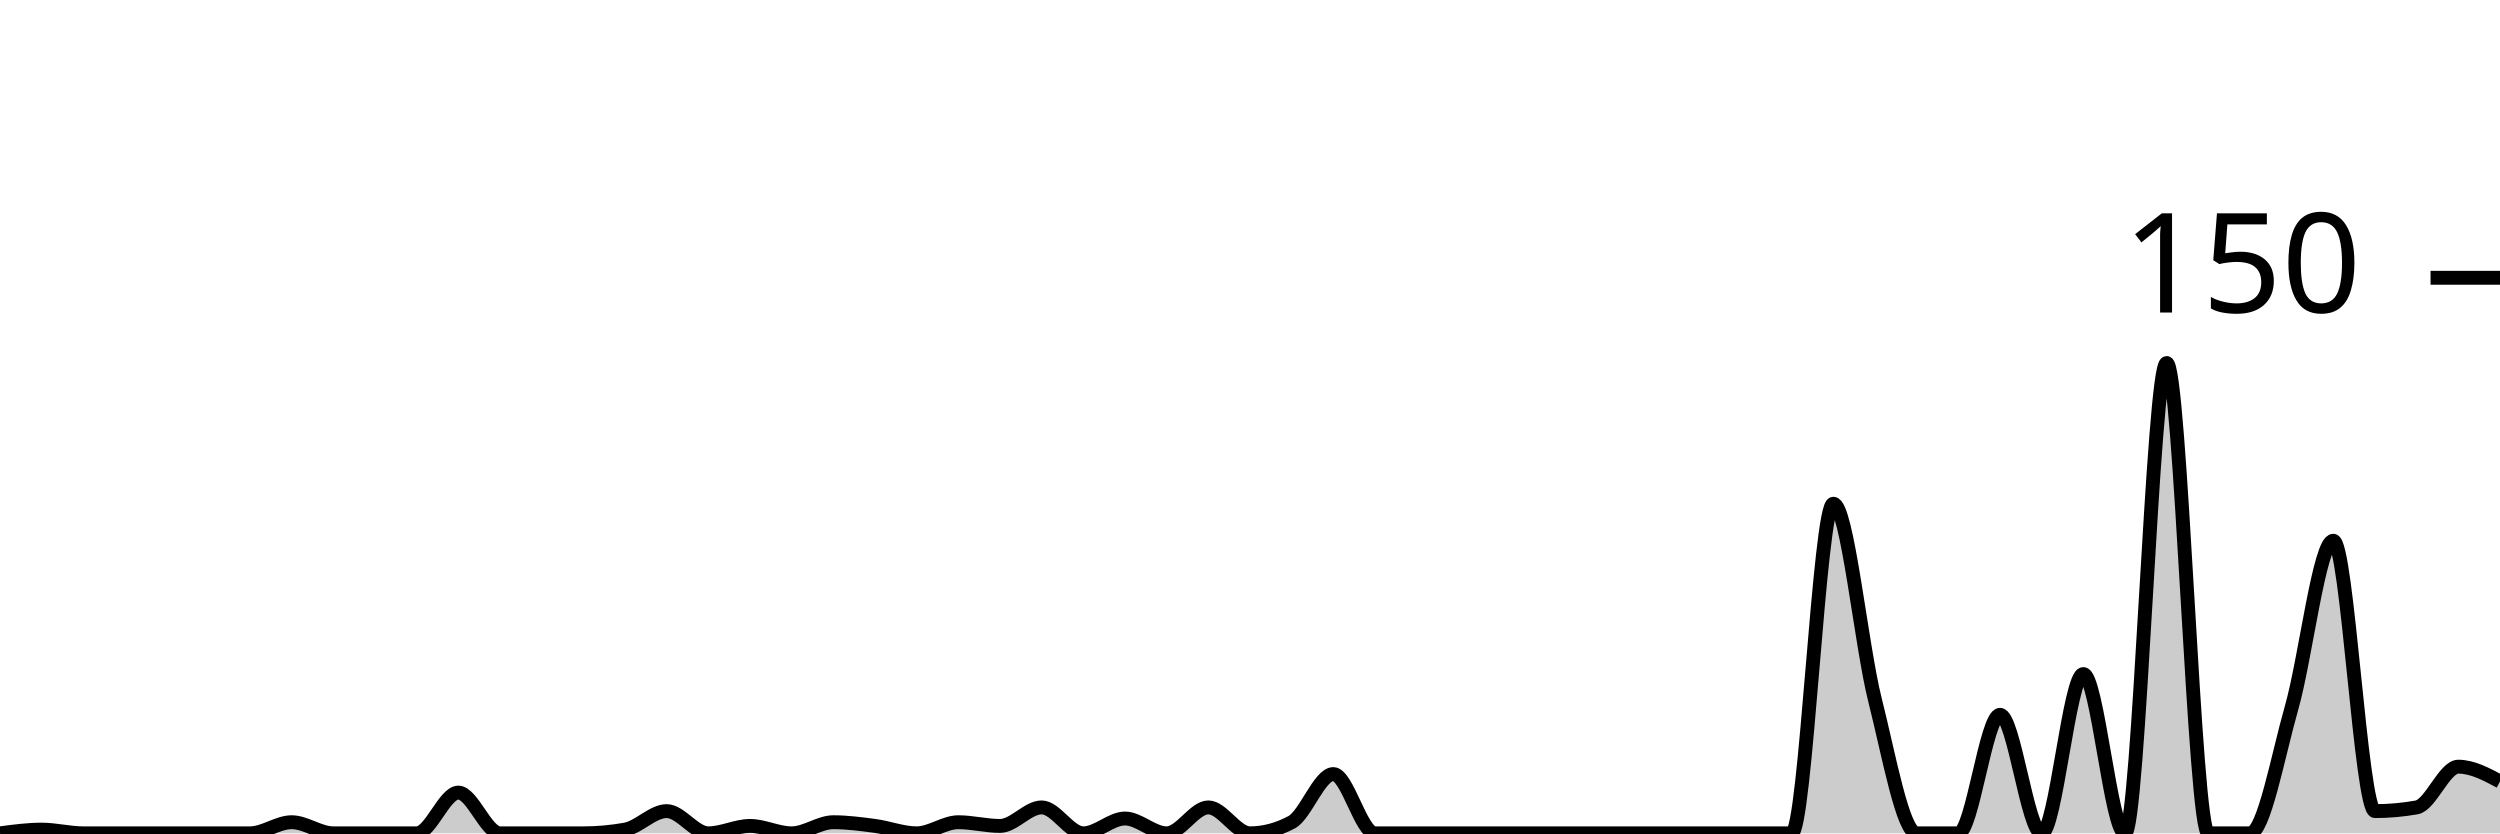
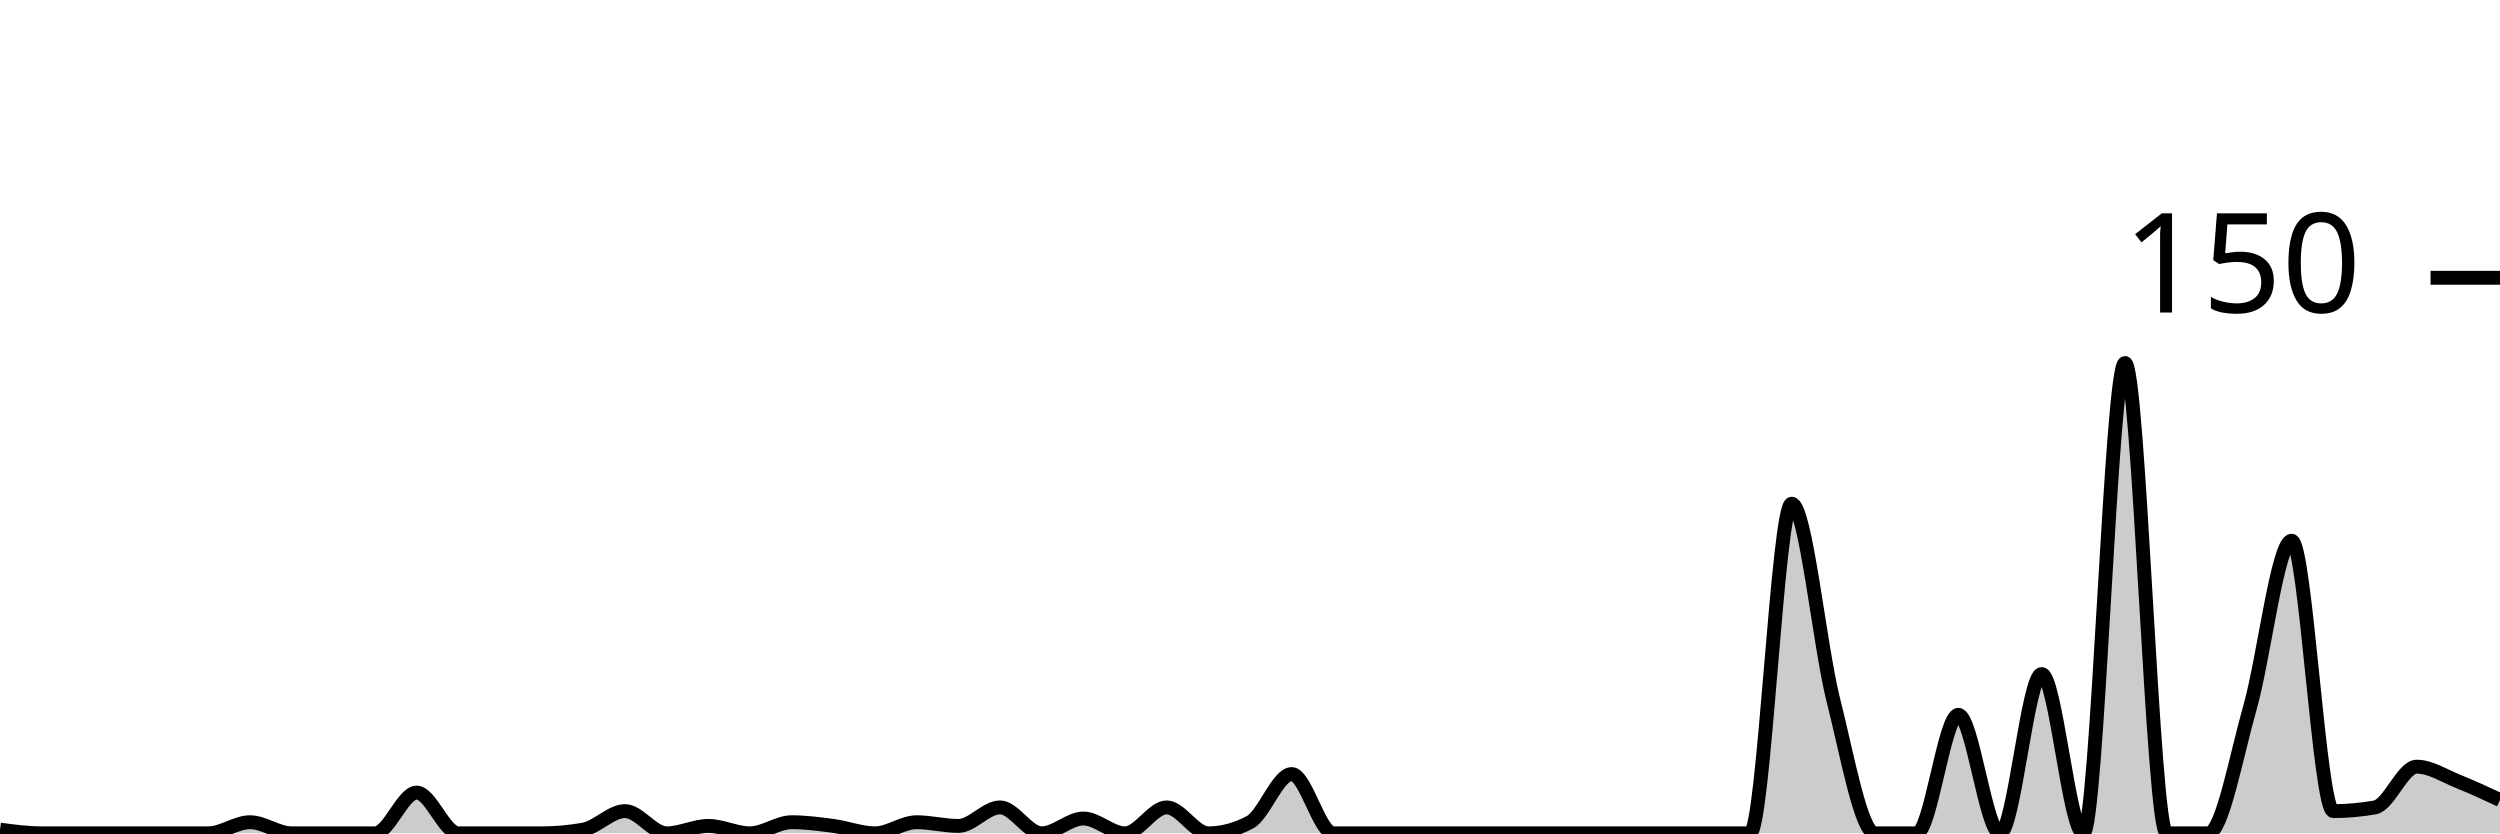
<svg xmlns="http://www.w3.org/2000/svg" viewBox="0 0 180 60">
  <g transform="translate(0,20)">
-     <path class="area" fill="rgba(0, 0, 0, 0.2)" d="M0,40C1,39.867,2,39.733,3,39.733C4,39.733,5,40,6,40C7,40,8,40,9,40C11,40,13,40,15,40C16,40,17,40,18,40C19,40,20,39.2,21,39.2C22,39.2,23,40,24,40C25,40,26,40,27,40C28,40,29,40,30,40C31,40,32,37.067,33,37.067C34,37.067,35,40,36,40C37,40,38,40,39,40C40,40,41,40,42,40C43,40,44,39.911,45,39.733C46,39.556,47,38.4,48,38.4C49,38.4,50,40,51,40C52,40,53,39.467,54,39.467C55,39.467,56,40,57,40C58,40,59,39.2,60,39.2C61,39.2,62,39.333,63,39.467C64,39.6,65,40,66,40C67,40,68,39.2,69,39.2C70,39.2,71,39.467,72,39.467C73,39.467,74,38.133,75,38.133C76,38.133,77,40,78,40C79,40,80,38.933,81,38.933C82,38.933,83,40,84,40C85,40,86,38.133,87,38.133C88,38.133,89,40,90,40C91,40,92,39.733,93,39.2C94,38.667,95,35.733,96,35.733C97,35.733,98,40,99,40C100,40,101,40,102,40C103,40,104,40,105,40C106,40,107,40,108,40C109,40,110,40,111,40C112,40,113,40,114,40C115,40,116,40,117,40C118,40,119,40,120,40C121,40,122,40,123,40C124,40,125,40,126,40C127,40,128,40,129,40C130,40,131,16.267,132,16.267C133,16.267,134,26.444,135,30.4C136,34.356,137,40,138,40C139,40,140,40,141,40C142,40,143,31.467,144,31.467C145,31.467,146,40,147,40C148,40,149,28.533,150,28.533C151,28.533,152,40,153,40C154,40,155,6.133,156,6.133C157,6.133,158,40,159,40C160,40,161,40,162,40C163,40,164,34.444,165,30.933C166,27.422,167,18.933,168,18.933C169,18.933,170,38.4,171,38.4C172,38.4,173,38.311,174,38.133C175,37.956,176,35.2,177,35.2C178,35.2,179,35.733,180,36.267L180,40C179,40,178,40,177,40C176,40,175,40,174,40C173,40,172,40,171,40C170,40,169,40,168,40C167,40,166,40,165,40C164,40,163,40,162,40C161,40,160,40,159,40C158,40,157,40,156,40C155,40,154,40,153,40C152,40,151,40,150,40C149,40,148,40,147,40C146,40,145,40,144,40C143,40,142,40,141,40C140,40,139,40,138,40C137,40,136,40,135,40C134,40,133,40,132,40C131,40,130,40,129,40C128,40,127,40,126,40C125,40,124,40,123,40C122,40,121,40,120,40C119,40,118,40,117,40C116,40,115,40,114,40C113,40,112,40,111,40C110,40,109,40,108,40C107,40,106,40,105,40C104,40,103,40,102,40C101,40,100,40,99,40C98,40,97,40,96,40C95,40,94,40,93,40C92,40,91,40,90,40C89,40,88,40,87,40C86,40,85,40,84,40C83,40,82,40,81,40C80,40,79,40,78,40C77,40,76,40,75,40C74,40,73,40,72,40C71,40,70,40,69,40C68,40,67,40,66,40C65,40,64,40,63,40C62,40,61,40,60,40C59,40,58,40,57,40C56,40,55,40,54,40C53,40,52,40,51,40C50,40,49,40,48,40C47,40,46,40,45,40C44,40,43,40,42,40C41,40,40,40,39,40C38,40,37,40,36,40C35,40,34,40,33,40C32,40,31,40,30,40C29,40,28,40,27,40C26,40,25,40,24,40C23,40,22,40,21,40C20,40,19,40,18,40C17,40,16,40,15,40C13,40,11,40,9,40C8,40,7,40,6,40C5,40,4,40,3,40C2,40,1,40,0,40Z" />
-     <path class="line" stroke="black" fill="none" d="M0,40C1,39.867,2,39.733,3,39.733C4,39.733,5,40,6,40C7,40,8,40,9,40C11,40,13,40,15,40C16,40,17,40,18,40C19,40,20,39.2,21,39.2C22,39.2,23,40,24,40C25,40,26,40,27,40C28,40,29,40,30,40C31,40,32,37.067,33,37.067C34,37.067,35,40,36,40C37,40,38,40,39,40C40,40,41,40,42,40C43,40,44,39.911,45,39.733C46,39.556,47,38.4,48,38.4C49,38.4,50,40,51,40C52,40,53,39.467,54,39.467C55,39.467,56,40,57,40C58,40,59,39.2,60,39.2C61,39.2,62,39.333,63,39.467C64,39.6,65,40,66,40C67,40,68,39.2,69,39.2C70,39.2,71,39.467,72,39.467C73,39.467,74,38.133,75,38.133C76,38.133,77,40,78,40C79,40,80,38.933,81,38.933C82,38.933,83,40,84,40C85,40,86,38.133,87,38.133C88,38.133,89,40,90,40C91,40,92,39.733,93,39.2C94,38.667,95,35.733,96,35.733C97,35.733,98,40,99,40C100,40,101,40,102,40C103,40,104,40,105,40C106,40,107,40,108,40C109,40,110,40,111,40C112,40,113,40,114,40C115,40,116,40,117,40C118,40,119,40,120,40C121,40,122,40,123,40C124,40,125,40,126,40C127,40,128,40,129,40C130,40,131,16.267,132,16.267C133,16.267,134,26.444,135,30.4C136,34.356,137,40,138,40C139,40,140,40,141,40C142,40,143,31.467,144,31.467C145,31.467,146,40,147,40C148,40,149,28.533,150,28.533C151,28.533,152,40,153,40C154,40,155,6.133,156,6.133C157,6.133,158,40,159,40C160,40,161,40,162,40C163,40,164,34.444,165,30.933C166,27.422,167,18.933,168,18.933C169,18.933,170,38.4,171,38.4C172,38.4,173,38.311,174,38.133C175,37.956,176,35.2,177,35.2C178,35.2,179,35.733,180,36.267" />
+     <path class="area" fill="rgba(0, 0, 0, 0.2)" d="M0,39.733C1,39.867,2,40,3,40C4,40,5,40,6,40C8,40,10,40,12,40C13,40,14,40,15,40C16,40,17,39.2,18,39.2C19,39.2,20,40,21,40C22,40,23,40,24,40C25,40,26,40,27,40C28,40,29,37.067,30,37.067C31,37.067,32,40,33,40C34,40,35,40,36,40C37,40,38,40,39,40C40,40,41,39.911,42,39.733C43,39.556,44,38.4,45,38.4C46,38.4,47,40,48,40C49,40,50,39.467,51,39.467C52,39.467,53,40,54,40C55,40,56,39.2,57,39.2C58,39.2,59,39.333,60,39.467C61,39.6,62,40,63,40C64,40,65,39.2,66,39.2C67,39.2,68,39.467,69,39.467C70,39.467,71,38.133,72,38.133C73,38.133,74,40,75,40C76,40,77,38.933,78,38.933C79,38.933,80,40,81,40C82,40,83,38.133,84,38.133C85,38.133,86,40,87,40C88,40,89,39.733,90,39.2C91,38.667,92,35.733,93,35.733C94,35.733,95,40,96,40C97,40,98,40,99,40C100,40,101,40,102,40C103,40,104,40,105,40C106,40,107,40,108,40C109,40,110,40,111,40C112,40,113,40,114,40C115,40,116,40,117,40C118,40,119,40,120,40C121,40,122,40,123,40C124,40,125,40,126,40C127,40,128,16.267,129,16.267C130,16.267,131,26.444,132,30.4C133,34.356,134,40,135,40C136,40,137,40,138,40C139,40,140,31.467,141,31.467C142,31.467,143,40,144,40C145,40,146,28.533,147,28.533C148,28.533,149,40,150,40C151,40,152,6.133,153,6.133C154,6.133,155,40,156,40C157,40,158,40,159,40C160,40,161,34.444,162,30.933C163,27.422,164,18.933,165,18.933C166,18.933,167,38.4,168,38.4C169,38.4,170,38.311,171,38.133C172,37.956,173,35.2,174,35.2C175,35.2,176,35.867,177,36.267C178,36.667,179,37.133,180,37.6L180,40C179,40,178,40,177,40C176,40,175,40,174,40C173,40,172,40,171,40C170,40,169,40,168,40C167,40,166,40,165,40C164,40,163,40,162,40C161,40,160,40,159,40C158,40,157,40,156,40C155,40,154,40,153,40C152,40,151,40,150,40C149,40,148,40,147,40C146,40,145,40,144,40C143,40,142,40,141,40C140,40,139,40,138,40C137,40,136,40,135,40C134,40,133,40,132,40C131,40,130,40,129,40C128,40,127,40,126,40C125,40,124,40,123,40C122,40,121,40,120,40C119,40,118,40,117,40C116,40,115,40,114,40C113,40,112,40,111,40C110,40,109,40,108,40C107,40,106,40,105,40C104,40,103,40,102,40C101,40,100,40,99,40C98,40,97,40,96,40C95,40,94,40,93,40C92,40,91,40,90,40C89,40,88,40,87,40C86,40,85,40,84,40C83,40,82,40,81,40C80,40,79,40,78,40C77,40,76,40,75,40C74,40,73,40,72,40C71,40,70,40,69,40C68,40,67,40,66,40C65,40,64,40,63,40C62,40,61,40,60,40C59,40,58,40,57,40C56,40,55,40,54,40C53,40,52,40,51,40C50,40,49,40,48,40C47,40,46,40,45,40C44,40,43,40,42,40C41,40,40,40,39,40C38,40,37,40,36,40C35,40,34,40,33,40C32,40,31,40,30,40C29,40,28,40,27,40C26,40,25,40,24,40C23,40,22,40,21,40C20,40,19,40,18,40C17,40,16,40,15,40C14,40,13,40,12,40C10,40,8,40,6,40C5,40,4,40,3,40C2,40,1,40,0,40Z" />
+     <path class="line" stroke="black" fill="none" d="M0,39.733C1,39.867,2,40,3,40C4,40,5,40,6,40C8,40,10,40,12,40C13,40,14,40,15,40C16,40,17,39.2,18,39.2C19,39.2,20,40,21,40C22,40,23,40,24,40C25,40,26,40,27,40C28,40,29,37.067,30,37.067C31,37.067,32,40,33,40C34,40,35,40,36,40C37,40,38,40,39,40C40,40,41,39.911,42,39.733C43,39.556,44,38.4,45,38.4C46,38.4,47,40,48,40C49,40,50,39.467,51,39.467C52,39.467,53,40,54,40C55,40,56,39.2,57,39.2C58,39.2,59,39.333,60,39.467C61,39.6,62,40,63,40C64,40,65,39.2,66,39.2C67,39.2,68,39.467,69,39.467C70,39.467,71,38.133,72,38.133C73,38.133,74,40,75,40C76,40,77,38.933,78,38.933C79,38.933,80,40,81,40C82,40,83,38.133,84,38.133C85,38.133,86,40,87,40C88,40,89,39.733,90,39.2C91,38.667,92,35.733,93,35.733C94,35.733,95,40,96,40C97,40,98,40,99,40C100,40,101,40,102,40C103,40,104,40,105,40C106,40,107,40,108,40C109,40,110,40,111,40C112,40,113,40,114,40C115,40,116,40,117,40C118,40,119,40,120,40C121,40,122,40,123,40C124,40,125,40,126,40C127,40,128,16.267,129,16.267C130,16.267,131,26.444,132,30.4C133,34.356,134,40,135,40C136,40,137,40,138,40C139,40,140,31.467,141,31.467C142,31.467,143,40,144,40C145,40,146,28.533,147,28.533C148,28.533,149,40,150,40C151,40,152,6.133,153,6.133C154,6.133,155,40,156,40C157,40,158,40,159,40C160,40,161,34.444,162,30.933C163,27.422,164,18.933,165,18.933C166,18.933,167,38.4,168,38.4C169,38.4,170,38.311,171,38.133C172,37.956,173,35.2,174,35.2C175,35.2,176,35.867,177,36.267C178,36.667,179,37.133,180,37.6" />
    <path class="axis-ceiling" stroke-width="1" stroke="black" fill="none" d="M175,0L180,0" />
    <text class="axis-ceiling-label" font-family="sans-serif" text-anchor="end" font-size="10px" x="170" y="2.5">150</text>
  </g>
</svg>
